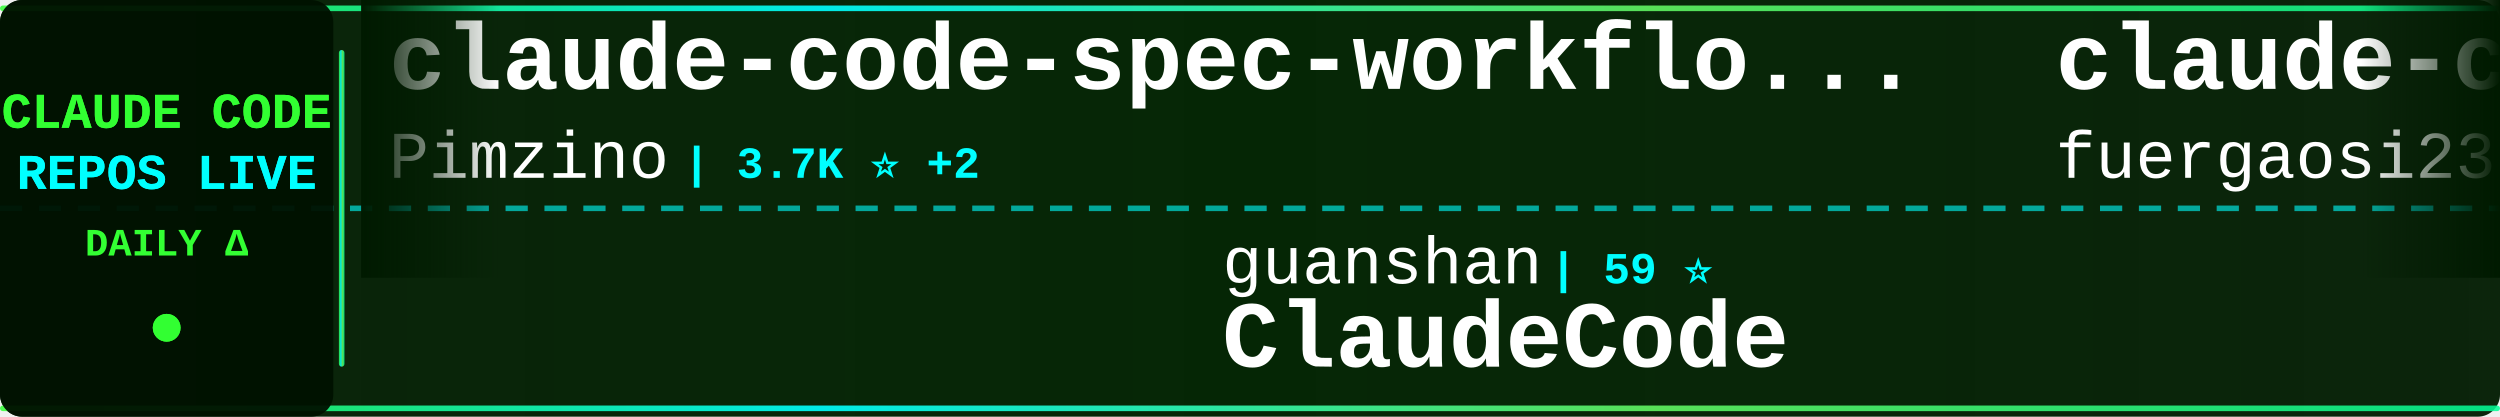
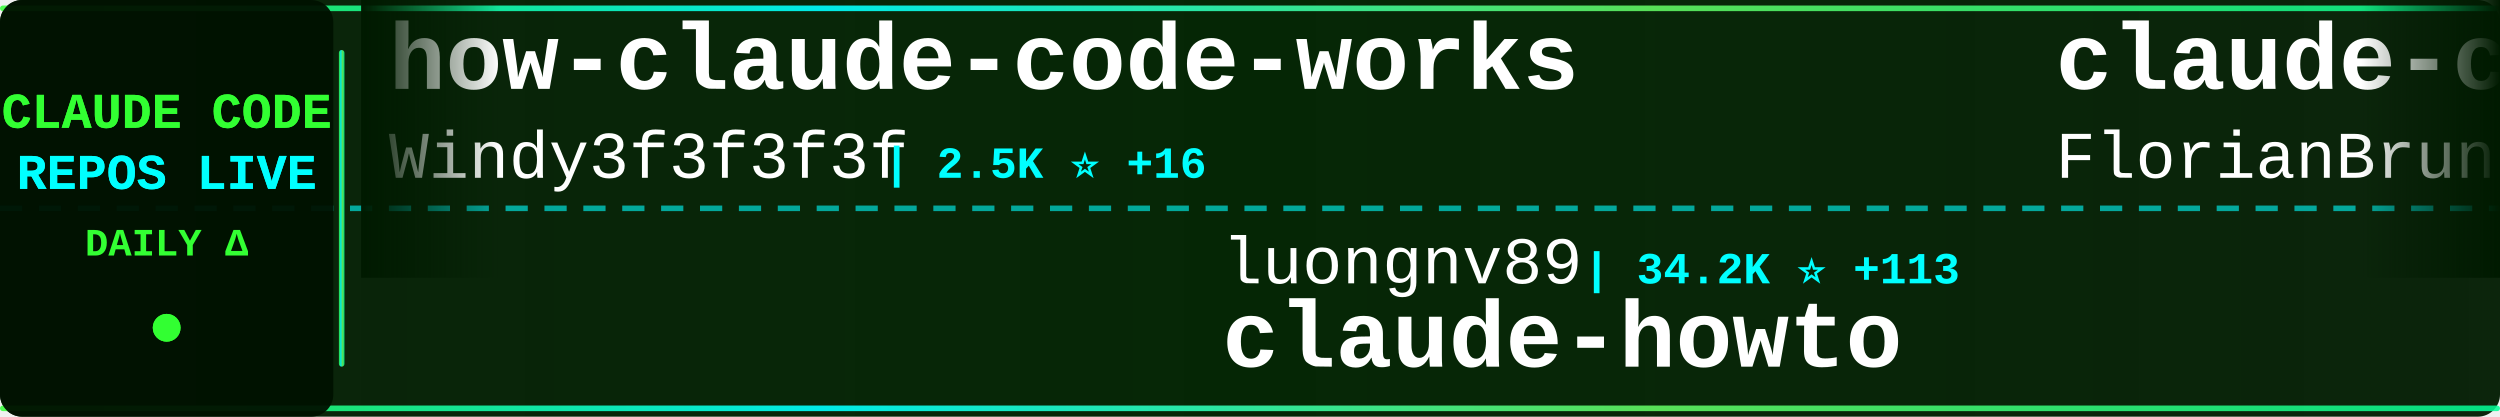
<svg xmlns="http://www.w3.org/2000/svg" width="900" height="150">
  <defs>
    <linearGradient id="tickerBg" x1="0%" y1="0%" x2="100%" y2="0%">
      <stop offset="0%" style="stop-color:#001a00;stop-opacity:0.95" />
      <stop offset="50%" style="stop-color:#002200;stop-opacity:0.98" />
      <stop offset="100%" style="stop-color:#001a00;stop-opacity:0.95" />
    </linearGradient>
    <linearGradient id="borderGrad" x1="0%" y1="0%" x2="100%" y2="0%">
      <stop offset="0%" style="stop-color:#33ff33;stop-opacity:0.85">
        <animate attributeName="stop-opacity" values="0.85;1;0.85" dur="2s" repeatCount="indefinite" />
      </stop>
      <stop offset="33%" style="stop-color:#00ffff;stop-opacity:0.9">
        <animate attributeName="stop-opacity" values="0.9;1;0.9" dur="2.2s" repeatCount="indefinite" />
      </stop>
      <stop offset="66%" style="stop-color:#66ff66;stop-opacity:0.85">
        <animate attributeName="stop-opacity" values="0.85;1;0.85" dur="1.8s" repeatCount="indefinite" />
      </stop>
      <stop offset="100%" style="stop-color:#00ff99;stop-opacity:0.85">
        <animate attributeName="stop-opacity" values="0.85;1;0.85" dur="2s" repeatCount="indefinite" />
      </stop>
    </linearGradient>
    <filter id="textGlow">
      <feGaussianBlur stdDeviation="0.1" result="coloredBlur" />
      <feMerge>
        <feMergeNode in="coloredBlur" />
        <feMergeNode in="SourceGraphic" />
      </feMerge>
    </filter>
    <filter id="metricGlow">
      <feGaussianBlur stdDeviation="0.2" result="coloredBlur" />
      <feMerge>
        <feMergeNode in="coloredBlur" />
        <feMergeNode in="SourceGraphic" />
      </feMerge>
    </filter>
    <linearGradient id="leftFade" x1="0%" y1="0%" x2="100%" y2="0%">
      <stop offset="0%" style="stop-color:#001a00;stop-opacity:1" />
      <stop offset="100%" style="stop-color:#001a00;stop-opacity:0" />
    </linearGradient>
    <linearGradient id="rightFade" x1="0%" y1="0%" x2="100%" y2="0%">
      <stop offset="0%" style="stop-color:#001a00;stop-opacity:0" />
      <stop offset="100%" style="stop-color:#001a00;stop-opacity:1" />
    </linearGradient>
  </defs>
  <rect width="900" height="150" fill="url(#tickerBg)" rx="8" />
  <rect x="0" y="2" width="900" height="2" fill="url(#borderGrad)" rx="1" />
  <rect x="0" y="146" width="900" height="2" fill="url(#borderGrad)" rx="1" />
  <line x1="0" y1="75" x2="900" y2="75" stroke="#00ffff" stroke-width="2" stroke-dasharray="8 6" opacity="0.6" />
  <rect x="0" y="0" width="120" height="150" fill="#001100" opacity="0.95" rx="8" />
  <text x="60" y="46" font-family="'Courier New', monospace" font-size="18" font-weight="bold" fill="#33ff33" text-anchor="middle" filter="url(#textGlow)">
    CLAUDE CODE
  </text>
  <text x="60" y="68" font-family="'Courier New', monospace" font-size="18" font-weight="bold" fill="#00ffff" text-anchor="middle" filter="url(#textGlow)">
    REPOS LIVE
  </text>
  <text x="60" y="92" font-family="'Courier New', monospace" font-size="14" font-weight="bold" fill="#33ff33" text-anchor="middle">
    DAILY Δ
  </text>
  <circle cx="60" cy="118" r="5" fill="#33ff33" filter="url(#metricGlow)">
    <animate attributeName="r" values="4;6;4" dur="1.5s" repeatCount="indefinite" />
    <animate attributeName="opacity" values="0.6;1;0.6" dur="1.5s" repeatCount="indefinite" />
  </circle>
  <rect x="122" y="18" width="2" height="114" fill="url(#borderGrad)" rx="1" />
  <clipPath id="tickerClip">
    <rect x="130" y="0" width="770" height="150" />
  </clipPath>
  <g clip-path="url(#tickerClip)">
    <g id="tickerItems">
      <animateTransform attributeName="transform" attributeType="XML" type="translate" from="0 0" to="-3000 0" dur="54s" repeatCount="indefinite" />
      <g transform="translate(0, 0)">
-         <text x="140" y="32" font-family="'Courier New', monospace" font-size="34" font-weight="bold" fill="#ffffff">claude-code-spec-workflo...</text>
-         <text x="140" y="64" font-family="'Courier New', monospace" font-size="24" font-weight="normal" fill="#ffffff" opacity="1.0">Pimzino</text>
-         <text x="246" y="64" font-family="'Courier New', monospace" font-size="16" font-weight="bold" fill="#00ffff"> | 3.7K ⭐ +2</text>
+         <text x="140" y="32" font-family="'Courier New', monospace" font-size="34" font-weight="bold" fill="#ffffff">how-claude-code-works</text>
+         <text x="140" y="64" font-family="'Courier New', monospace" font-size="24" font-weight="normal" fill="#ffffff" opacity="1.0">Windy3f3f3f3f</text>
+         <text x="318" y="64" font-family="'Courier New', monospace" font-size="16" font-weight="bold" fill="#00ffff"> | 2.5K ⭐ +16</text>
      </g>
      <g transform="translate(300, 0)">
-         <text x="140" y="102" font-family="'Courier New', monospace" font-size="24" font-weight="normal" fill="#ffffff" opacity="1.0">guanshan</text>
-         <text x="258" y="102" font-family="'Courier New', monospace" font-size="16" font-weight="bold" fill="#00ffff"> | 59 ⭐</text>
-         <text x="140" y="132" font-family="'Courier New', monospace" font-size="34" font-weight="bold" fill="#ffffff">ClaudeCode</text>
+         <text x="140" y="102" font-family="'Courier New', monospace" font-size="24" font-weight="normal" fill="#ffffff" opacity="1.0">luongnv89</text>
+         <text x="270" y="102" font-family="'Courier New', monospace" font-size="16" font-weight="bold" fill="#00ffff"> | 34.2K ⭐ +113</text>
+         <text x="140" y="132" font-family="'Courier New', monospace" font-size="34" font-weight="bold" fill="#ffffff">claude-howto</text>
      </g>
      <g transform="translate(600, 0)">
-         <text x="140" y="32" font-family="'Courier New', monospace" font-size="34" font-weight="bold" fill="#ffffff">claude-code-proxy</text>
-         <text x="140" y="64" font-family="'Courier New', monospace" font-size="24" font-weight="normal" fill="#ffffff" opacity="1.0">fuergaosi233</text>
-         <text x="306" y="64" font-family="'Courier New', monospace" font-size="16" font-weight="bold" fill="#00ffff"> | 2.6K ⭐ +4</text>
+         <text x="140" y="32" font-family="'Courier New', monospace" font-size="34" font-weight="bold" fill="#ffffff">claude-code-ultimate-gui...</text>
+         <text x="140" y="64" font-family="'Courier New', monospace" font-size="24" font-weight="normal" fill="#ffffff" opacity="1.0">FlorianBruniaux</text>
+         <text x="342" y="64" font-family="'Courier New', monospace" font-size="16" font-weight="bold" fill="#00ffff"> | 4.5K ⭐ +19</text>
      </g>
      <g transform="translate(900, 0)">
-         <text x="140" y="102" font-family="'Courier New', monospace" font-size="24" font-weight="normal" fill="#ffffff" opacity="1.0">affaan-m</text>
-         <text x="258" y="102" font-family="'Courier New', monospace" font-size="16" font-weight="bold" fill="#00ffff"> | 193.0K ⭐ +1.8K</text>
-         <text x="140" y="132" font-family="'Courier New', monospace" font-size="34" font-weight="bold" fill="#ffffff">ECC</text>
+         <text x="140" y="102" font-family="'Courier New', monospace" font-size="24" font-weight="normal" fill="#ffffff" opacity="1.0">Windy3f3f3f3f</text>
+         <text x="318" y="102" font-family="'Courier New', monospace" font-size="16" font-weight="bold" fill="#00ffff"> | 1.3K ⭐ +13</text>
+         <text x="140" y="132" font-family="'Courier New', monospace" font-size="34" font-weight="bold" fill="#ffffff">claude-code-from-scratch</text>
      </g>
      <g transform="translate(1200, 0)">
-         <text x="140" y="32" font-family="'Courier New', monospace" font-size="34" font-weight="bold" fill="#ffffff">claude-code-security-rev...</text>
-         <text x="140" y="64" font-family="'Courier New', monospace" font-size="24" font-weight="normal" fill="#ffffff" opacity="1.0">anthropics</text>
-         <text x="282" y="64" font-family="'Courier New', monospace" font-size="16" font-weight="bold" fill="#00ffff"> | 4.8K ⭐ +41</text>
+         <text x="140" y="32" font-family="'Courier New', monospace" font-size="34" font-weight="bold" fill="#ffffff">claude-code-prompts</text>
+         <text x="140" y="64" font-family="'Courier New', monospace" font-size="24" font-weight="normal" fill="#ffffff" opacity="1.0">repowise-dev</text>
+         <text x="306" y="64" font-family="'Courier New', monospace" font-size="16" font-weight="bold" fill="#00ffff"> | 1.1K ⭐ +4</text>
      </g>
      <g transform="translate(1500, 0)">
-         <text x="140" y="102" font-family="'Courier New', monospace" font-size="24" font-weight="normal" fill="#ffffff" opacity="1.0">Alishahryar1</text>
-         <text x="306" y="102" font-family="'Courier New', monospace" font-size="16" font-weight="bold" fill="#00ffff"> | 29.8K ⭐ +462</text>
-         <text x="140" y="132" font-family="'Courier New', monospace" font-size="34" font-weight="bold" fill="#ffffff">free-claude-code</text>
+         <text x="140" y="102" font-family="'Courier New', monospace" font-size="24" font-weight="normal" fill="#ffffff" opacity="1.0">frankbria</text>
+         <text x="270" y="102" font-family="'Courier New', monospace" font-size="16" font-weight="bold" fill="#00ffff"> | 9.2K ⭐ +10</text>
+         <text x="140" y="132" font-family="'Courier New', monospace" font-size="34" font-weight="bold" fill="#ffffff">ralph-claude-code</text>
      </g>
      <g transform="translate(1800, 0)">
-         <text x="140" y="32" font-family="'Courier New', monospace" font-size="34" font-weight="bold" fill="#ffffff">claude-code-tips</text>
-         <text x="140" y="64" font-family="'Courier New', monospace" font-size="24" font-weight="normal" fill="#ffffff" opacity="1.0">ykdojo</text>
-         <text x="234" y="64" font-family="'Courier New', monospace" font-size="16" font-weight="bold" fill="#00ffff"> | 8.5K ⭐ +9</text>
+         <text x="140" y="32" font-family="'Courier New', monospace" font-size="34" font-weight="bold" fill="#ffffff">claude-skills</text>
+         <text x="140" y="64" font-family="'Courier New', monospace" font-size="24" font-weight="normal" fill="#ffffff" opacity="1.0">alirezarezvani</text>
+         <text x="330" y="64" font-family="'Courier New', monospace" font-size="16" font-weight="bold" fill="#00ffff"> | 16.2K ⭐ +89</text>
      </g>
      <g transform="translate(2100, 0)">
-         <text x="140" y="102" font-family="'Courier New', monospace" font-size="24" font-weight="normal" fill="#ffffff" opacity="1.0">sugyan</text>
-         <text x="234" y="102" font-family="'Courier New', monospace" font-size="16" font-weight="bold" fill="#00ffff"> | 1.1K ⭐ +1</text>
-         <text x="140" y="132" font-family="'Courier New', monospace" font-size="34" font-weight="bold" fill="#ffffff">claude-code-webui</text>
+         <text x="140" y="102" font-family="'Courier New', monospace" font-size="24" font-weight="normal" fill="#ffffff" opacity="1.0">1rgs</text>
+         <text x="210" y="102" font-family="'Courier New', monospace" font-size="16" font-weight="bold" fill="#00ffff"> | 3.6K ⭐ +5</text>
+         <text x="140" y="132" font-family="'Courier New', monospace" font-size="34" font-weight="bold" fill="#ffffff">claude-code-proxy</text>
      </g>
      <g transform="translate(2400, 0)">
-         <text x="140" y="32" font-family="'Courier New', monospace" font-size="34" font-weight="bold" fill="#ffffff">claude-code-pm-course</text>
-         <text x="140" y="64" font-family="'Courier New', monospace" font-size="24" font-weight="normal" fill="#ffffff" opacity="1.0">carlvellotti</text>
-         <text x="306" y="64" font-family="'Courier New', monospace" font-size="16" font-weight="bold" fill="#00ffff"> | 2.0K ⭐ +7</text>
+         <text x="140" y="32" font-family="'Courier New', monospace" font-size="34" font-weight="bold" fill="#ffffff">learn-claude-code</text>
+         <text x="140" y="64" font-family="'Courier New', monospace" font-size="24" font-weight="normal" fill="#ffffff" opacity="1.0">shareAI-lab</text>
+         <text x="294" y="64" font-family="'Courier New', monospace" font-size="16" font-weight="bold" fill="#00ffff"> | 62.7K ⭐ +260</text>
      </g>
      <g transform="translate(2700, 0)">
-         <text x="140" y="102" font-family="'Courier New', monospace" font-size="24" font-weight="normal" fill="#ffffff" opacity="1.0">luyao618</text>
-         <text x="258" y="102" font-family="'Courier New', monospace" font-size="16" font-weight="bold" fill="#00ffff"> | 1.4K ⭐ +3</text>
-         <text x="140" y="132" font-family="'Courier New', monospace" font-size="34" font-weight="bold" fill="#ffffff">Claude-Code-Source-Study</text>
+         <text x="140" y="102" font-family="'Courier New', monospace" font-size="24" font-weight="normal" fill="#ffffff" opacity="1.0">disler</text>
+         <text x="234" y="102" font-family="'Courier New', monospace" font-size="16" font-weight="bold" fill="#00ffff"> | 3.7K ⭐ +8</text>
+         <text x="140" y="132" font-family="'Courier New', monospace" font-size="34" font-weight="bold" fill="#ffffff">claude-code-hooks-master...</text>
      </g>
      <g transform="translate(3000, 0)">
-         <text x="140" y="32" font-family="'Courier New', monospace" font-size="34" font-weight="bold" fill="#ffffff">claude-code-spec-workflo...</text>
-         <text x="140" y="64" font-family="'Courier New', monospace" font-size="24" font-weight="normal" fill="#ffffff" opacity="1.0">Pimzino</text>
-         <text x="246" y="64" font-family="'Courier New', monospace" font-size="16" font-weight="bold" fill="#00ffff"> | 3.7K ⭐ +2</text>
+         <text x="140" y="32" font-family="'Courier New', monospace" font-size="34" font-weight="bold" fill="#ffffff">how-claude-code-works</text>
+         <text x="140" y="64" font-family="'Courier New', monospace" font-size="24" font-weight="normal" fill="#ffffff" opacity="1.0">Windy3f3f3f3f</text>
+         <text x="318" y="64" font-family="'Courier New', monospace" font-size="16" font-weight="bold" fill="#00ffff"> | 2.5K ⭐ +16</text>
      </g>
      <g transform="translate(3300, 0)">
-         <text x="140" y="102" font-family="'Courier New', monospace" font-size="24" font-weight="normal" fill="#ffffff" opacity="1.0">guanshan</text>
-         <text x="258" y="102" font-family="'Courier New', monospace" font-size="16" font-weight="bold" fill="#00ffff"> | 59 ⭐</text>
-         <text x="140" y="132" font-family="'Courier New', monospace" font-size="34" font-weight="bold" fill="#ffffff">ClaudeCode</text>
+         <text x="140" y="102" font-family="'Courier New', monospace" font-size="24" font-weight="normal" fill="#ffffff" opacity="1.0">luongnv89</text>
+         <text x="270" y="102" font-family="'Courier New', monospace" font-size="16" font-weight="bold" fill="#00ffff"> | 34.2K ⭐ +113</text>
+         <text x="140" y="132" font-family="'Courier New', monospace" font-size="34" font-weight="bold" fill="#ffffff">claude-howto</text>
      </g>
      <g transform="translate(3600, 0)">
-         <text x="140" y="32" font-family="'Courier New', monospace" font-size="34" font-weight="bold" fill="#ffffff">claude-code-proxy</text>
-         <text x="140" y="64" font-family="'Courier New', monospace" font-size="24" font-weight="normal" fill="#ffffff" opacity="1.0">fuergaosi233</text>
-         <text x="306" y="64" font-family="'Courier New', monospace" font-size="16" font-weight="bold" fill="#00ffff"> | 2.6K ⭐ +4</text>
+         <text x="140" y="32" font-family="'Courier New', monospace" font-size="34" font-weight="bold" fill="#ffffff">claude-code-ultimate-gui...</text>
+         <text x="140" y="64" font-family="'Courier New', monospace" font-size="24" font-weight="normal" fill="#ffffff" opacity="1.0">FlorianBruniaux</text>
+         <text x="342" y="64" font-family="'Courier New', monospace" font-size="16" font-weight="bold" fill="#00ffff"> | 4.5K ⭐ +19</text>
      </g>
      <g transform="translate(3900, 0)">
-         <text x="140" y="102" font-family="'Courier New', monospace" font-size="24" font-weight="normal" fill="#ffffff" opacity="1.0">affaan-m</text>
-         <text x="258" y="102" font-family="'Courier New', monospace" font-size="16" font-weight="bold" fill="#00ffff"> | 193.0K ⭐ +1.8K</text>
-         <text x="140" y="132" font-family="'Courier New', monospace" font-size="34" font-weight="bold" fill="#ffffff">ECC</text>
+         <text x="140" y="102" font-family="'Courier New', monospace" font-size="24" font-weight="normal" fill="#ffffff" opacity="1.0">Windy3f3f3f3f</text>
+         <text x="318" y="102" font-family="'Courier New', monospace" font-size="16" font-weight="bold" fill="#00ffff"> | 1.3K ⭐ +13</text>
+         <text x="140" y="132" font-family="'Courier New', monospace" font-size="34" font-weight="bold" fill="#ffffff">claude-code-from-scratch</text>
      </g>
    </g>
  </g>
  <rect x="130" y="0" width="50" height="100" fill="url(#leftFade)" />
  <rect x="850" y="0" width="50" height="100" fill="url(#rightFade)" />
</svg>
